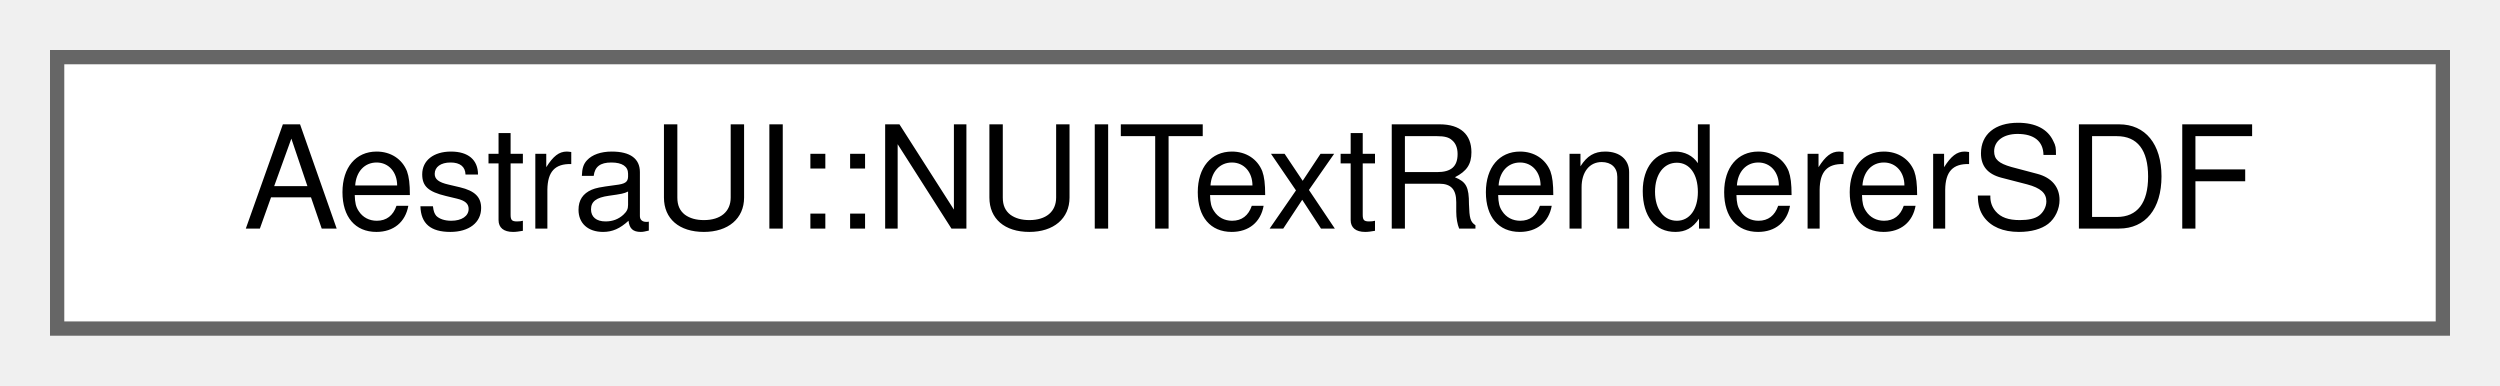
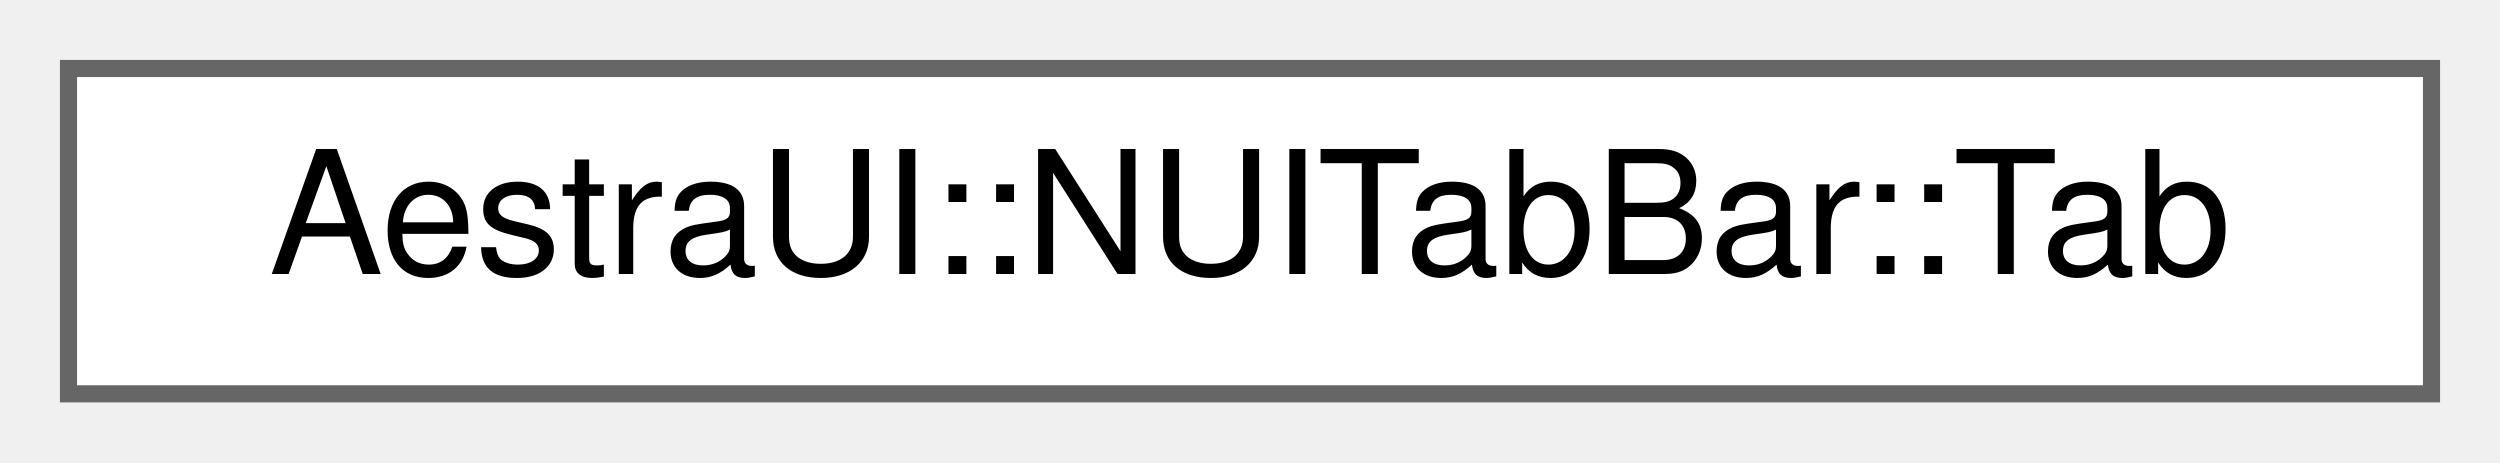
- <svg xmlns="http://www.w3.org/2000/svg" xmlns:xlink="http://www.w3.org/1999/xlink" width="175pt" height="27pt" viewBox="0.00 0.00 175.00 27.00">
+ <svg xmlns="http://www.w3.org/2000/svg" xmlns:xlink="http://www.w3.org/1999/xlink" width="146pt" height="27pt" viewBox="0.00 0.00 146.00 27.00">
  <g id="graph0" class="graph" transform="scale(1 1) rotate(0) translate(4 23)">
    <g id="Node000000" class="node">
      <g id="a_Node000000">
-         <a xlink:href="d2/d44/classAestraUI_1_1NUITextRendererSDF.html" target="_top" xlink:title="GPU-accelerated MSDF/SDF renderer built with stb_truetype-generated distance fields.">
-           <polygon fill="white" stroke="#666666" points="167,-19 0,-19 0,0 167,0 167,-19" />
-           <text text-anchor="middle" x="83.5" y="-7" font-family="Helvetica,sans-Serif" font-size="10.00">AestraUI::NUITextRendererSDF</text>
+         <a xlink:href="da/d73/structAestraUI_1_1NUITabBar_1_1Tab.html" target="_top" xlink:title=" ">
+           <polygon fill="white" stroke="#666666" points="138,-19 0,-19 0,0 138,0 138,-19" />
+           <text text-anchor="middle" x="69" y="-7" font-family="Helvetica,sans-Serif" font-size="10.00">AestraUI::NUITabBar::Tab</text>
        </a>
      </g>
    </g>
  </g>
</svg>
